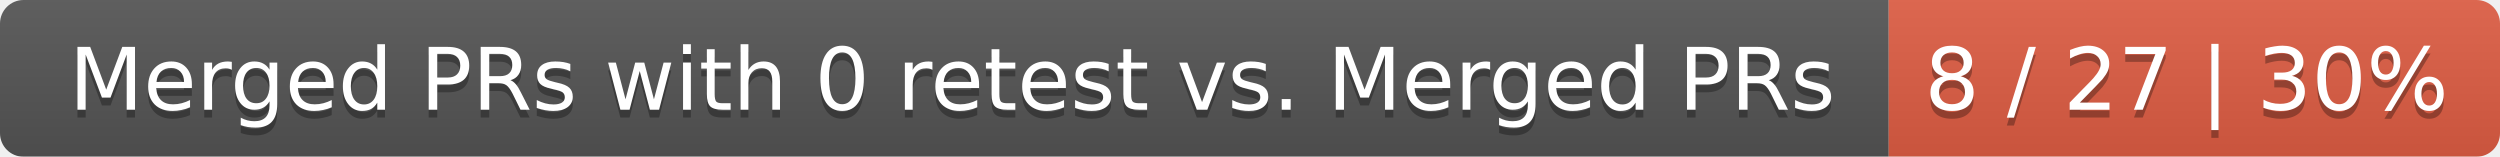
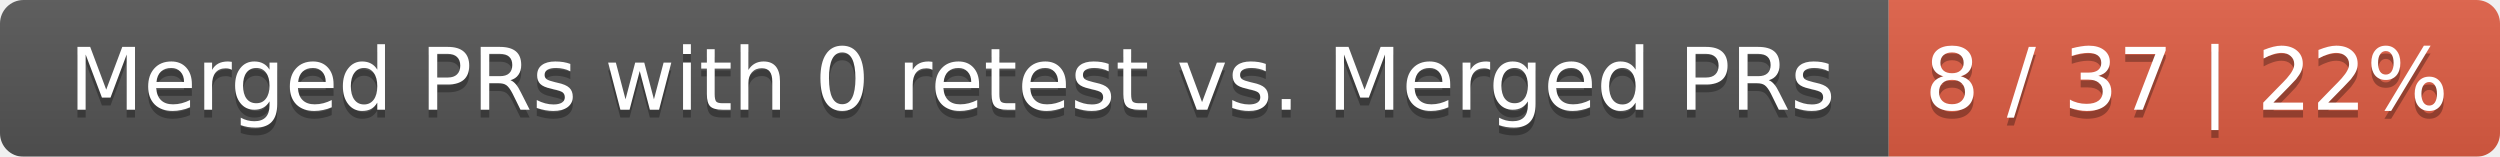
<svg xmlns="http://www.w3.org/2000/svg" width="319" height="20">
  <linearGradient id="smooth" x2="0" y2="100%">
    <stop offset="0" stop-color="#bbb" stop-opacity=".1" />
    <stop offset="1" stop-opacity=".1" />
  </linearGradient>
  <mask id="round">
    <rect width="319" height="20" rx="3" fill="#fff" />
  </mask>
  <g mask="url(#round)">
    <rect width="241" height="20" fill="#555" />
    <rect x="241" width="78" height="20" fill="#e05d44" />
    <rect width="319" height="20" fill="url(#smooth)" />
  </g>
  <g fill="#fff" text-anchor="middle" font-family="DejaVu Sans,Verdana,Geneva,sans-serif" font-size="11">
    <text x="121.5" y="15" fill="#010101" fill-opacity=".3">Merged PRs with 0 retest vs. Merged PRs</text>
    <text x="121.5" y="14">Merged PRs with 0 retest vs. Merged PRs</text>
-     <text x="279" y="15" fill="#010101" fill-opacity=".3">8 / 27 | 30%</text>
-     <text x="279" y="14">8 / 27 | 30%</text>
+     <text x="279" y="15" fill="#010101" fill-opacity=".3">8 / 37 | 22%</text>
+     <text x="279" y="14">8 / 37 | 22%</text>
  </g>
</svg>
